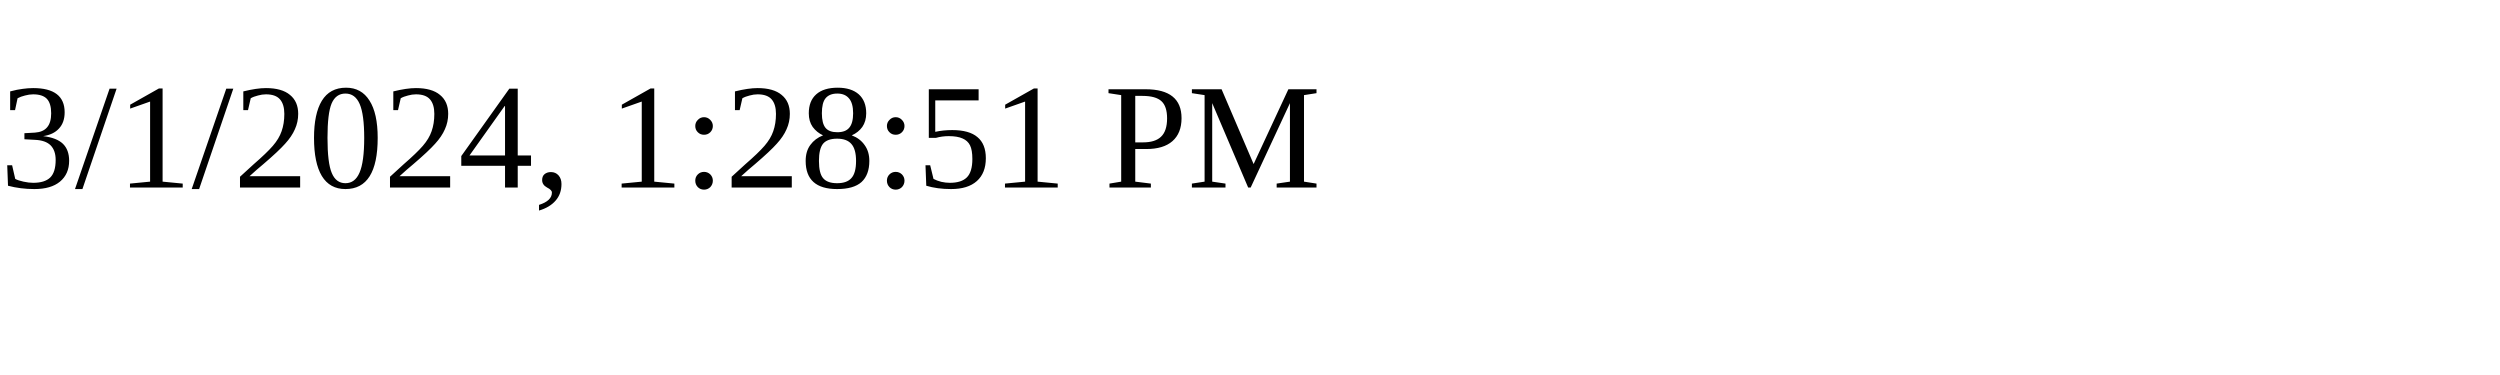
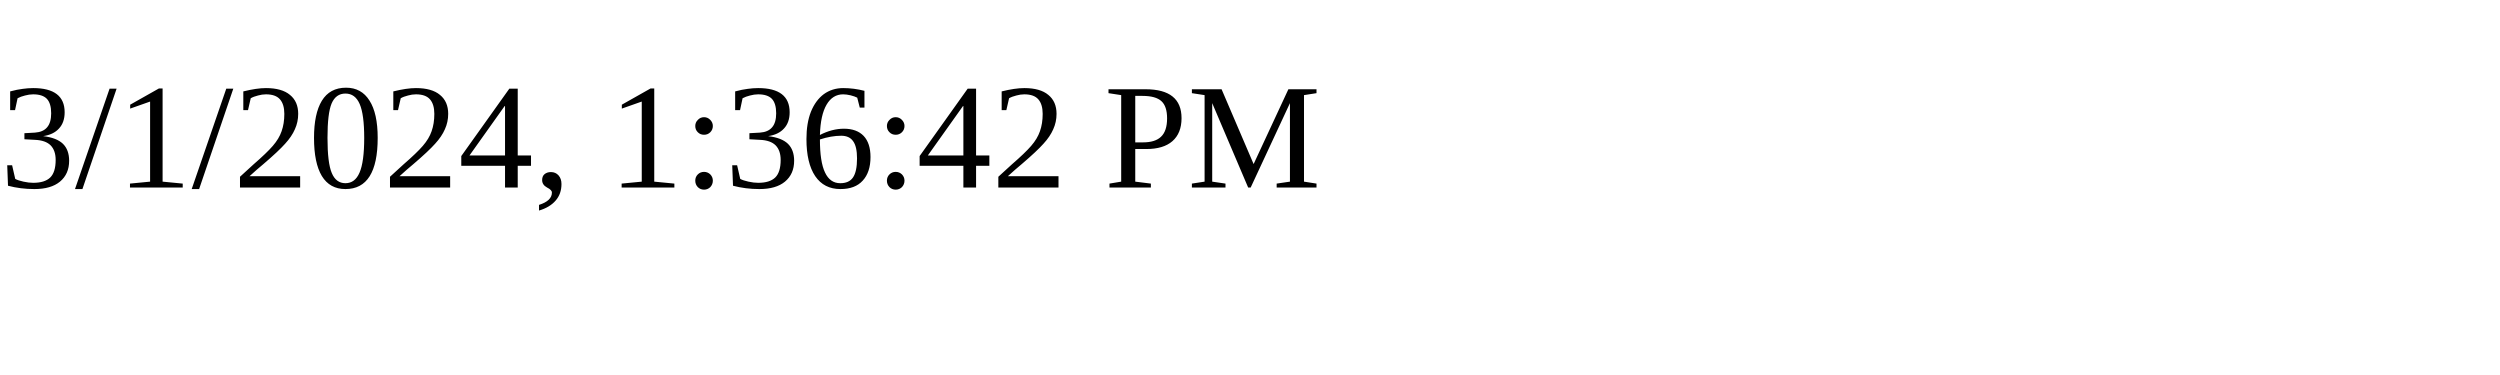
<svg xmlns="http://www.w3.org/2000/svg" height="30" width="200">
-   <text x="0" y="15">3/1/2024, 1:28:51 PM</text>
+   <text x="0" y="15">3/1/2024, 1:36:42 PM</text>
</svg>
